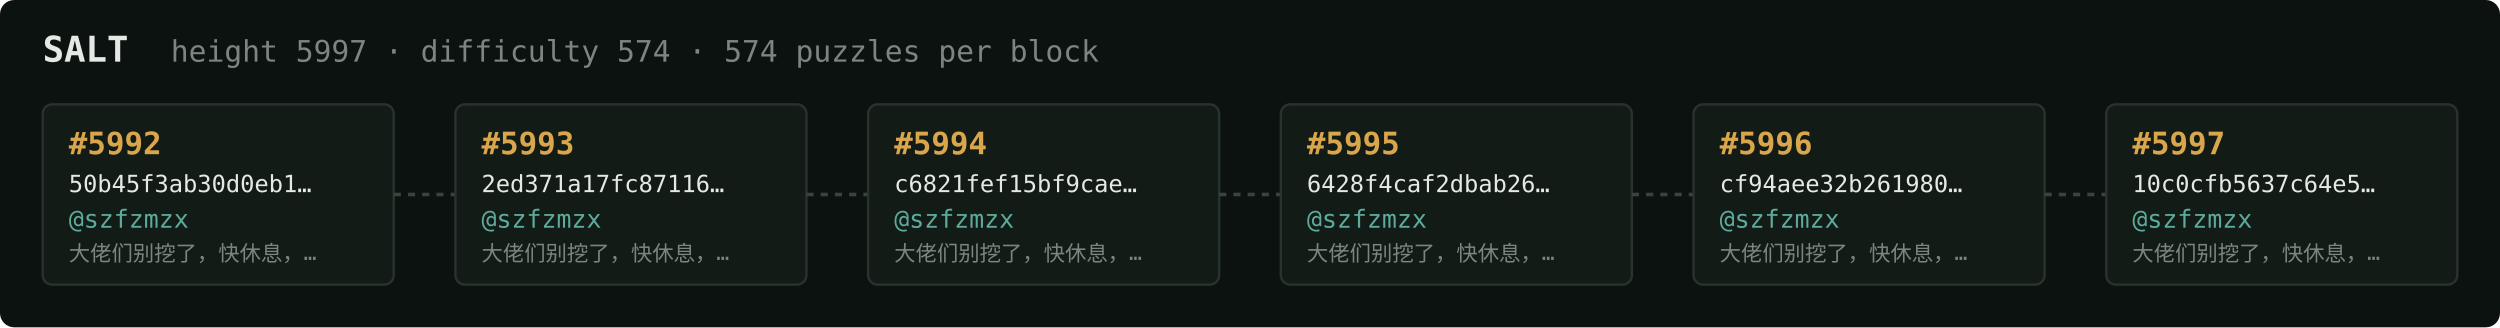
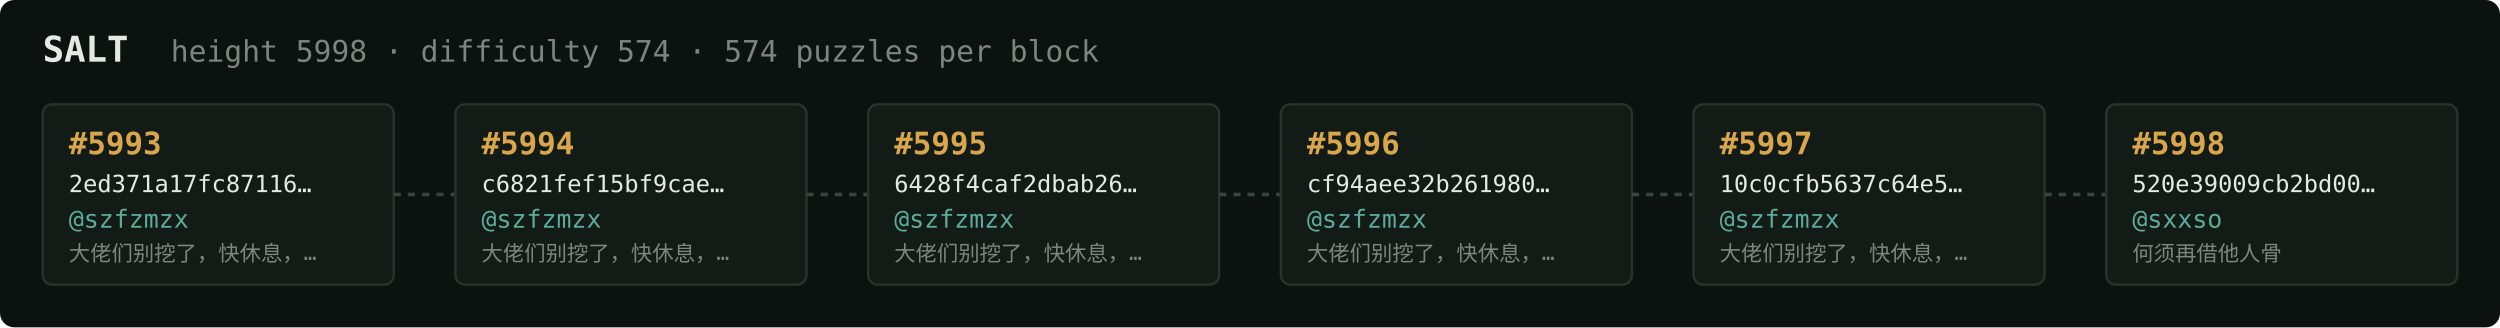
<svg xmlns="http://www.w3.org/2000/svg" width="1054" height="138" viewBox="0 0 1054 138" font-family="ui-monospace,SFMono-Regular,Menlo,monospace">
  <rect fill="#0c1210" width="1054" height="138" rx="6" />
  <text x="18" y="26" fill="#e5e9e3" font-size="15" font-weight="700">SALT</text>
-   <text x="72" y="26" fill="#7a867f" font-size="12.5">height 5997 · difficulty 574 · 574 puzzles per block</text>
+   <text x="72" y="26" fill="#7a867f" font-size="12.5">height 5998 · difficulty 574 · 574 puzzles per block</text>
  <rect x="18" y="44" width="148" height="76" rx="4" fill="#131b17" stroke="#28332e" stroke-width="1" />
-   <text x="29" y="65" fill="#d9a64c" font-size="13" font-weight="700">#5992</text>
-   <text x="29" y="81" fill="#e5e9e3" font-size="10">50b45f3ab30d0eb1…</text>
+   <text x="29" y="65" fill="#d9a64c" font-size="13" font-weight="700">#5993</text>
+   <text x="29" y="81" fill="#e5e9e3" font-size="10">2ed371a17fc87116…</text>
  <text x="29" y="96" fill="#5cab9b" font-size="10.5">@szfzmzx</text>
  <text x="29" y="110" fill="#7a867f" font-size="9">大佬们别挖了，快休息，…</text>
  <line x1="166" y1="82.0" x2="192" y2="82.0" stroke="#38443e" stroke-width="1.5" stroke-dasharray="3 3" />
  <rect x="192" y="44" width="148" height="76" rx="4" fill="#131b17" stroke="#28332e" stroke-width="1" />
-   <text x="203" y="65" fill="#d9a64c" font-size="13" font-weight="700">#5993</text>
-   <text x="203" y="81" fill="#e5e9e3" font-size="10">2ed371a17fc87116…</text>
+   <text x="203" y="65" fill="#d9a64c" font-size="13" font-weight="700">#5994</text>
+   <text x="203" y="81" fill="#e5e9e3" font-size="10">c6821fef15bf9cae…</text>
  <text x="203" y="96" fill="#5cab9b" font-size="10.5">@szfzmzx</text>
  <text x="203" y="110" fill="#7a867f" font-size="9">大佬们别挖了，快休息，…</text>
  <line x1="340" y1="82.0" x2="366" y2="82.0" stroke="#38443e" stroke-width="1.5" stroke-dasharray="3 3" />
  <rect x="366" y="44" width="148" height="76" rx="4" fill="#131b17" stroke="#28332e" stroke-width="1" />
-   <text x="377" y="65" fill="#d9a64c" font-size="13" font-weight="700">#5994</text>
-   <text x="377" y="81" fill="#e5e9e3" font-size="10">c6821fef15bf9cae…</text>
+   <text x="377" y="65" fill="#d9a64c" font-size="13" font-weight="700">#5995</text>
+   <text x="377" y="81" fill="#e5e9e3" font-size="10">6428f4caf2dbab26…</text>
  <text x="377" y="96" fill="#5cab9b" font-size="10.5">@szfzmzx</text>
  <text x="377" y="110" fill="#7a867f" font-size="9">大佬们别挖了，快休息，…</text>
  <line x1="514" y1="82.0" x2="540" y2="82.0" stroke="#38443e" stroke-width="1.5" stroke-dasharray="3 3" />
  <rect x="540" y="44" width="148" height="76" rx="4" fill="#131b17" stroke="#28332e" stroke-width="1" />
-   <text x="551" y="65" fill="#d9a64c" font-size="13" font-weight="700">#5995</text>
-   <text x="551" y="81" fill="#e5e9e3" font-size="10">6428f4caf2dbab26…</text>
+   <text x="551" y="65" fill="#d9a64c" font-size="13" font-weight="700">#5996</text>
+   <text x="551" y="81" fill="#e5e9e3" font-size="10">cf94aee32b261980…</text>
  <text x="551" y="96" fill="#5cab9b" font-size="10.5">@szfzmzx</text>
  <text x="551" y="110" fill="#7a867f" font-size="9">大佬们别挖了，快休息，…</text>
  <line x1="688" y1="82.0" x2="714" y2="82.0" stroke="#38443e" stroke-width="1.5" stroke-dasharray="3 3" />
  <rect x="714" y="44" width="148" height="76" rx="4" fill="#131b17" stroke="#28332e" stroke-width="1" />
-   <text x="725" y="65" fill="#d9a64c" font-size="13" font-weight="700">#5996</text>
-   <text x="725" y="81" fill="#e5e9e3" font-size="10">cf94aee32b261980…</text>
+   <text x="725" y="65" fill="#d9a64c" font-size="13" font-weight="700">#5997</text>
+   <text x="725" y="81" fill="#e5e9e3" font-size="10">10c0cfb5637c64e5…</text>
  <text x="725" y="96" fill="#5cab9b" font-size="10.5">@szfzmzx</text>
  <text x="725" y="110" fill="#7a867f" font-size="9">大佬们别挖了，快休息，…</text>
  <line x1="862" y1="82.0" x2="888" y2="82.0" stroke="#38443e" stroke-width="1.5" stroke-dasharray="3 3" />
  <rect x="888" y="44" width="148" height="76" rx="4" fill="#131b17" stroke="#28332e" stroke-width="1" />
-   <text x="899" y="65" fill="#d9a64c" font-size="13" font-weight="700">#5997</text>
-   <text x="899" y="81" fill="#e5e9e3" font-size="10">10c0cfb5637c64e5…</text>
-   <text x="899" y="96" fill="#5cab9b" font-size="10.5">@szfzmzx</text>
-   <text x="899" y="110" fill="#7a867f" font-size="9">大佬们别挖了，快休息，…</text>
+   <text x="899" y="65" fill="#d9a64c" font-size="13" font-weight="700">#5998</text>
+   <text x="899" y="81" fill="#e5e9e3" font-size="10">520e39009cb2bd00…</text>
+   <text x="899" y="96" fill="#5cab9b" font-size="10.5">@sxxso</text>
+   <text x="899" y="110" fill="#7a867f" font-size="9">何须再借他人骨</text>
</svg>
